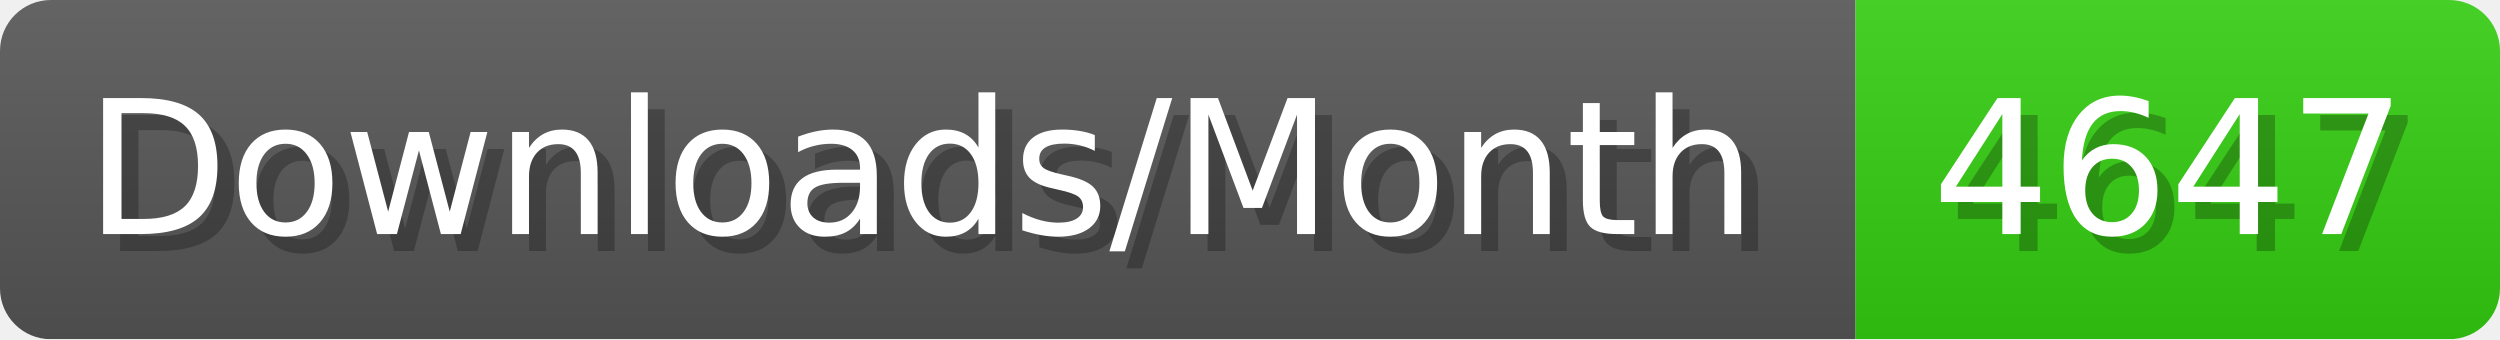
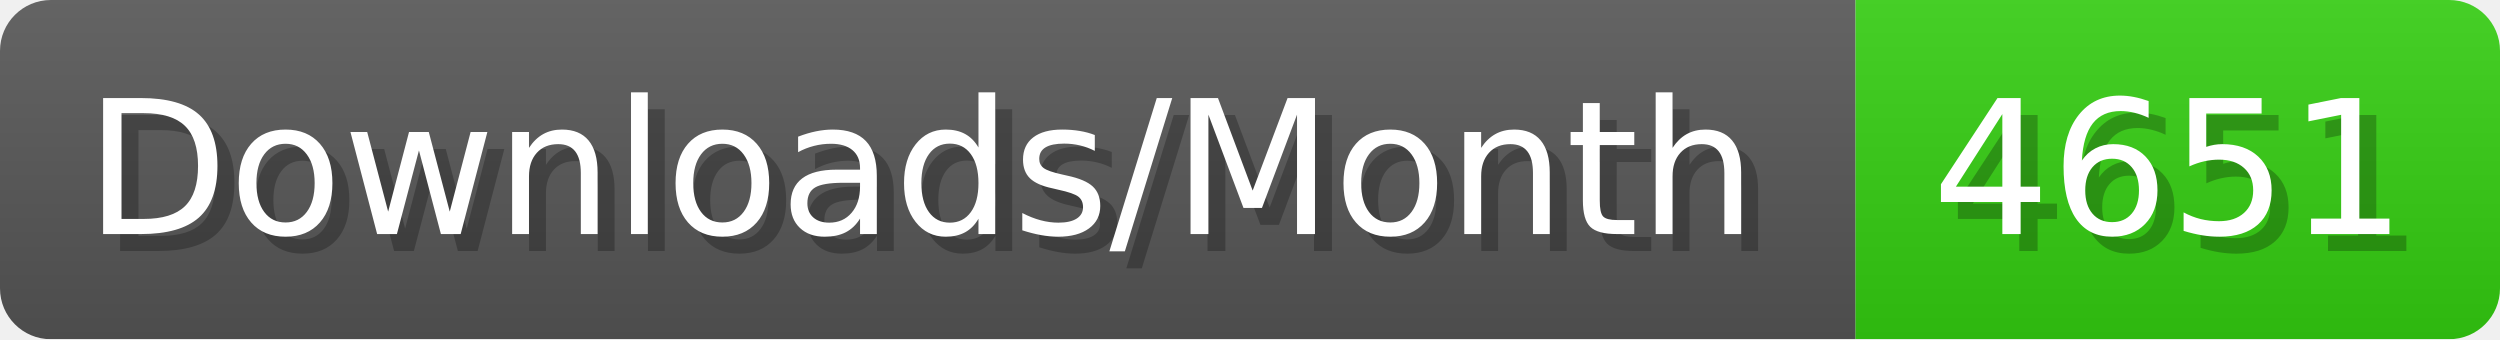
- <svg xmlns="http://www.w3.org/2000/svg" width="147.4" height="20" viewBox="0 0 1474 200" role="img" aria-label="Downloads/Month: 4647">
+ <svg xmlns="http://www.w3.org/2000/svg" width="147.4" height="20" viewBox="0 0 1474 200" role="img" aria-label="Downloads/Month: 4651">
  <linearGradient id="YlXUI" x2="0" y2="100%">
    <stop offset="0" stop-opacity=".1" stop-color="#EEE" />
    <stop offset="1" stop-opacity=".1" />
  </linearGradient>
  <mask id="JHhop">
    <rect width="1474" height="200" rx="30" fill="#FFF" />
  </mask>
  <g mask="url(#JHhop)">
    <rect width="1094" height="200" fill="#555" />
    <rect width="380" height="200" fill="#3C1" x="1094" />
    <rect width="1474" height="200" fill="url(#YlXUI)" />
  </g>
  <g aria-hidden="true" fill="#fff" text-anchor="start" font-family="Verdana,DejaVu Sans,sans-serif" font-size="110">
    <text x="60" y="148" textLength="994" fill="#000" opacity="0.25">Downloads/Month</text>
    <text x="50" y="138" textLength="994">Downloads/Month</text>
-     <text x="1149" y="148" textLength="280" fill="#000" opacity="0.25">4647</text>
-     <text x="1139" y="138" textLength="280">4647</text>
+     <text x="1149" y="148" textLength="280" fill="#000" opacity="0.25">4651</text>
+     <text x="1139" y="138" textLength="280">4651</text>
  </g>
</svg>
